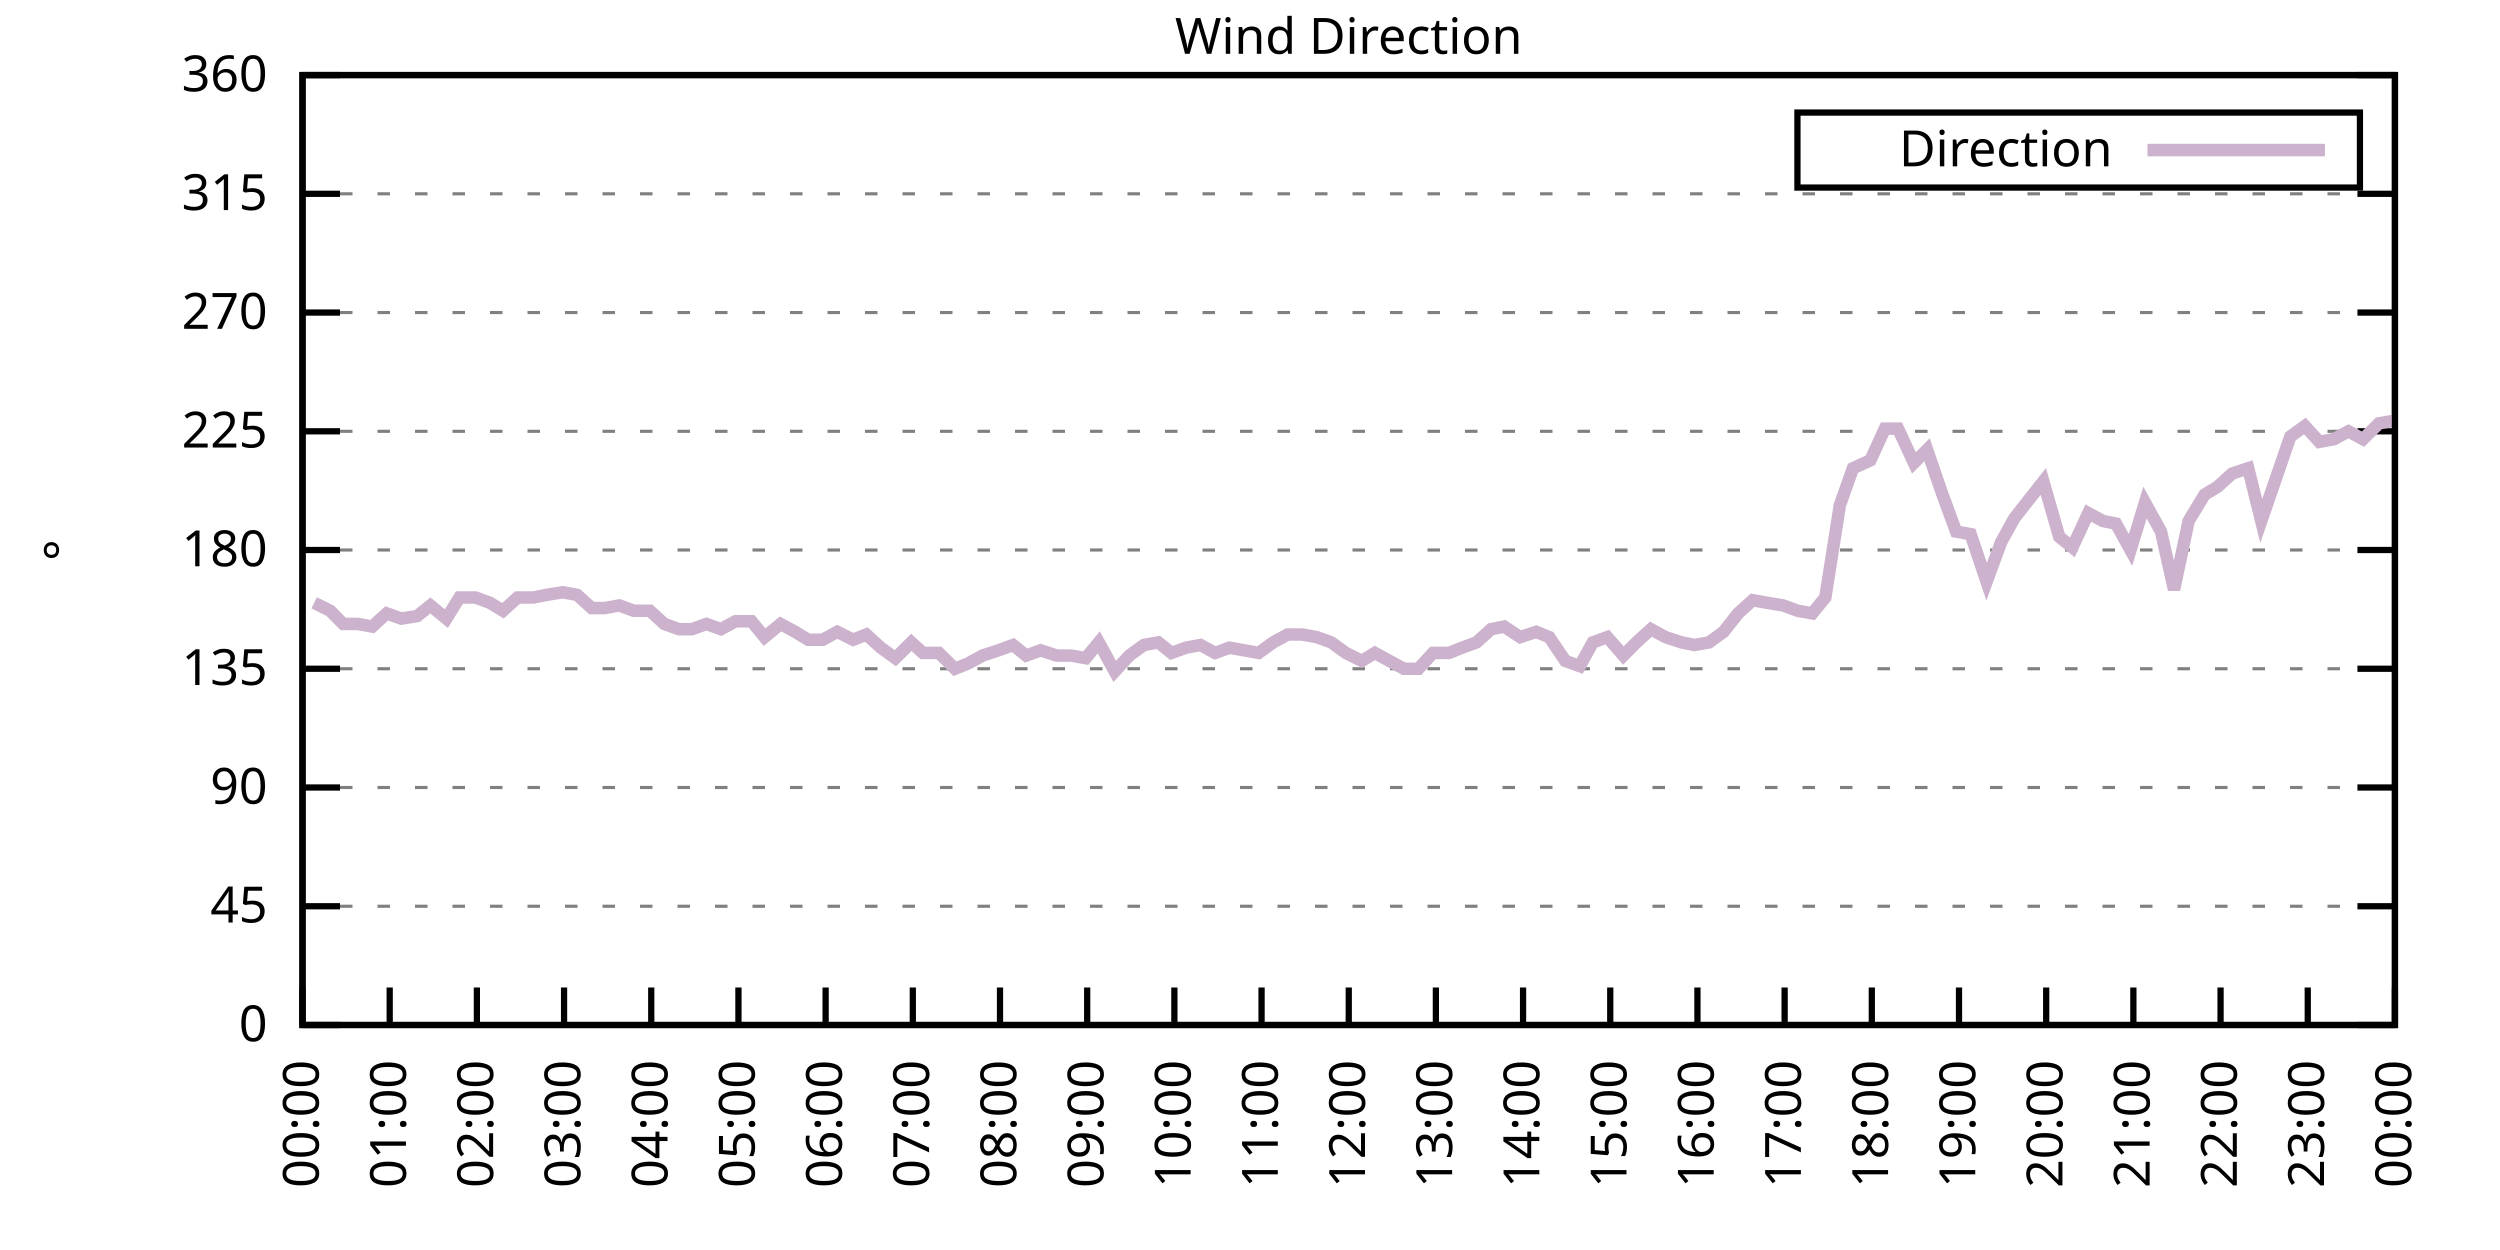
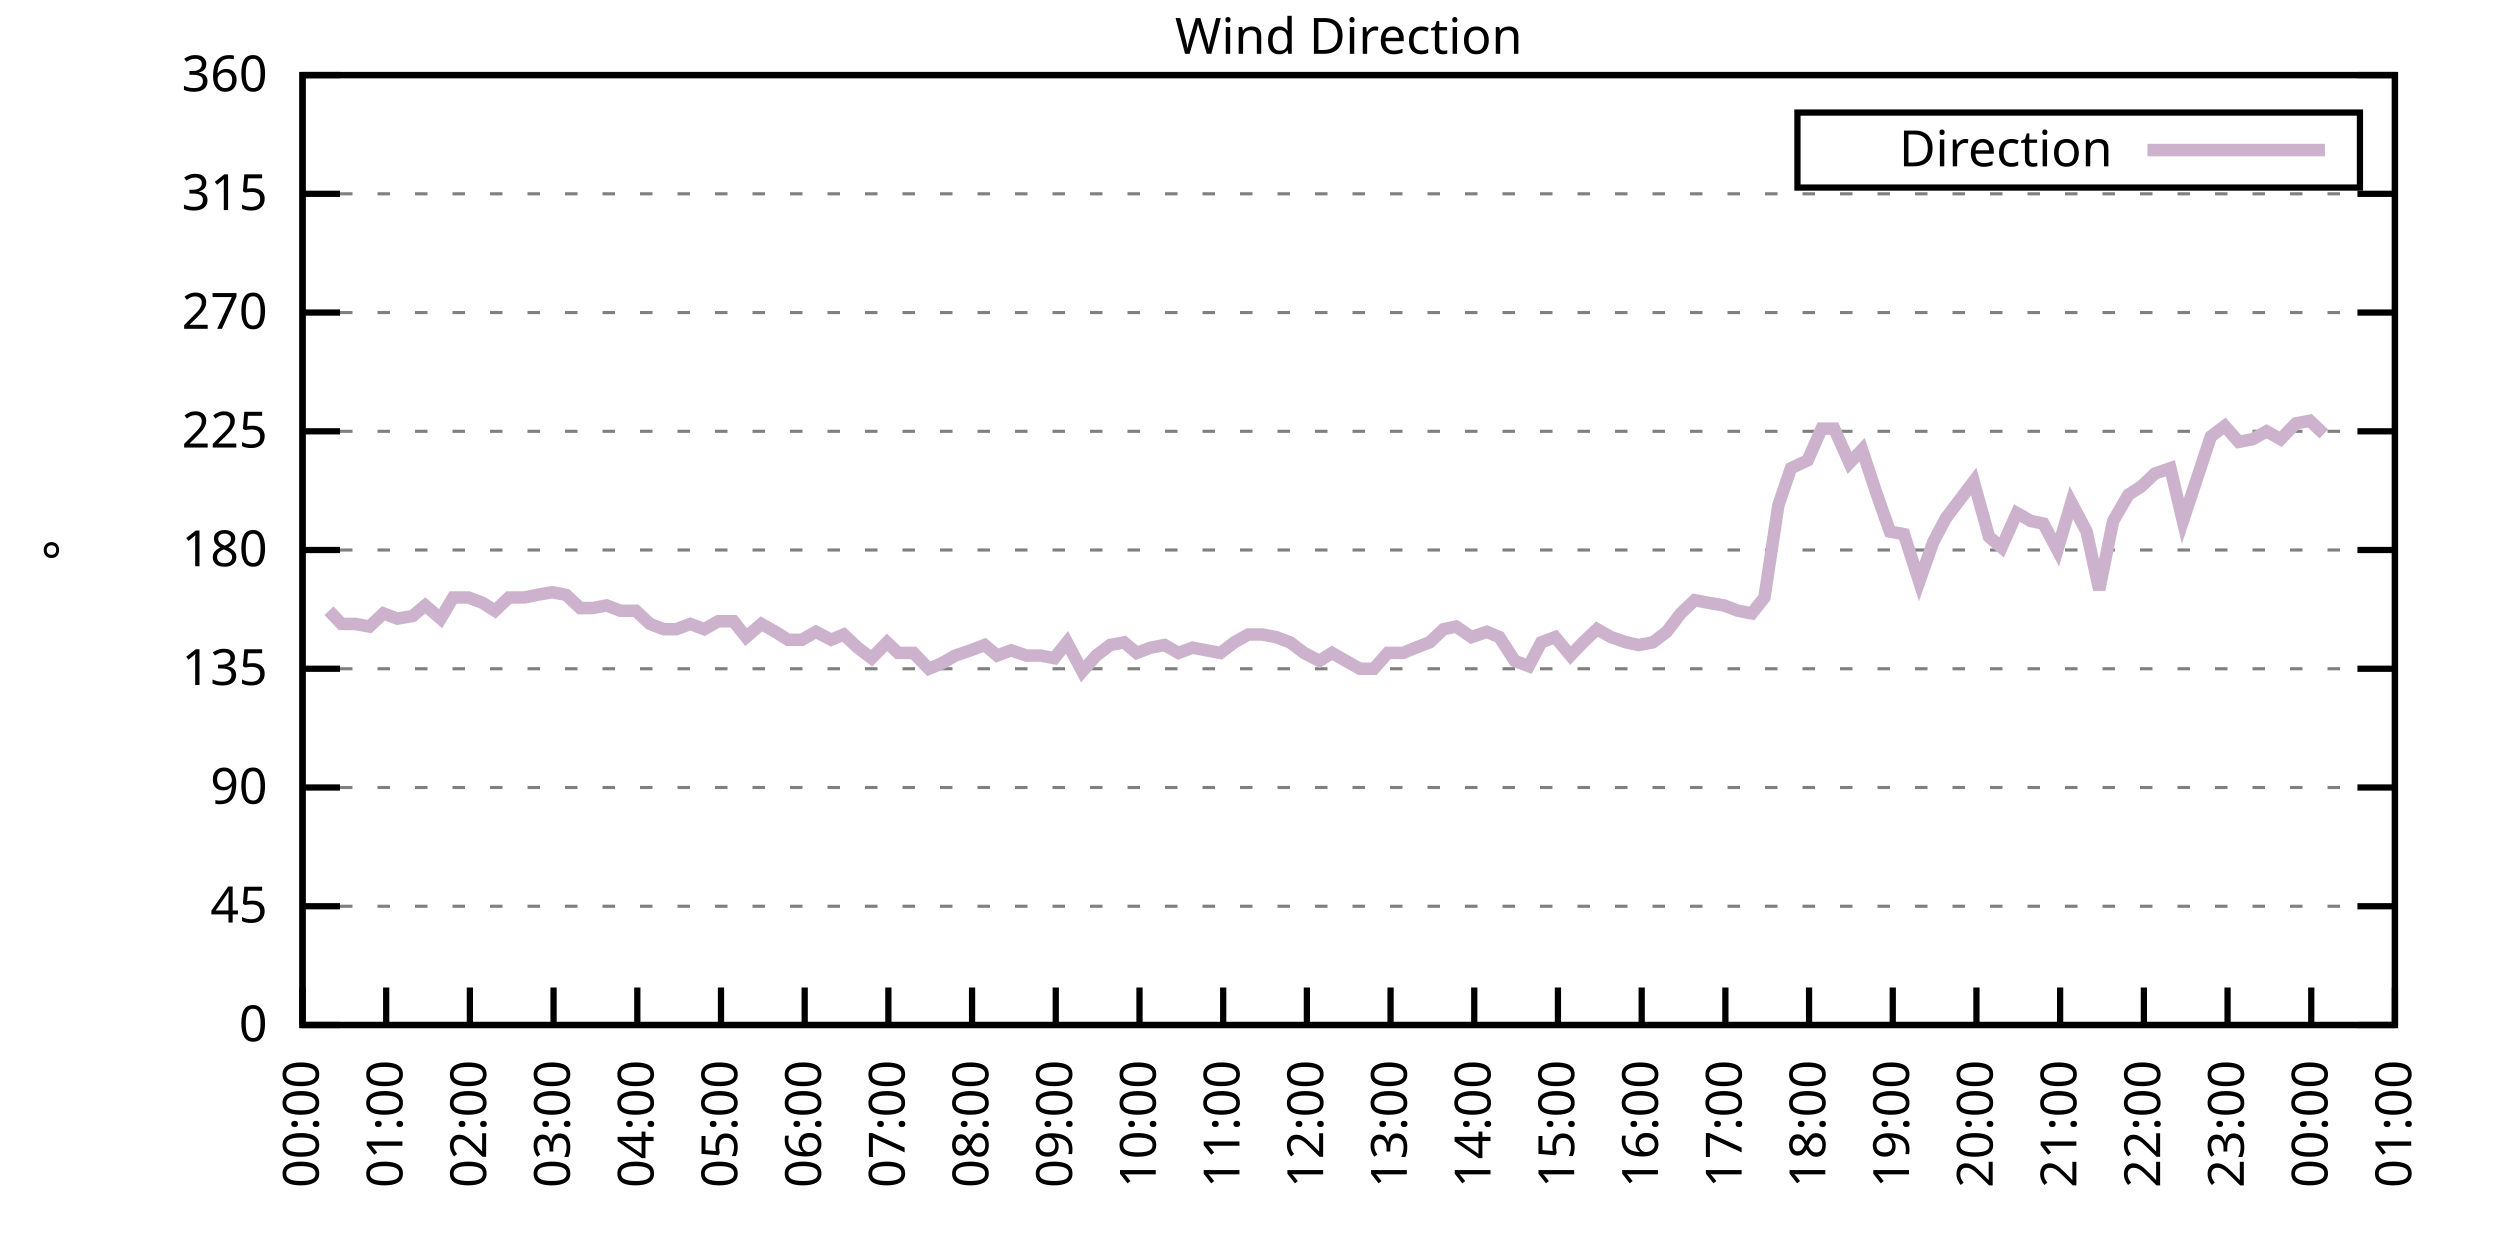
<svg xmlns="http://www.w3.org/2000/svg" xmlns:xlink="http://www.w3.org/1999/xlink" width="400" height="200" viewBox="0 0 400 200">
  <g id="gnuplot_canvas">
    <rect x="0" y="0" width="400" height="200" fill="none" />
    <defs>
      <circle id="gpDot" r="0.5" stroke-width="0.5" stroke="currentColor" />
      <path id="gpPt0" stroke-width="0.333" stroke="currentColor" d="M-1,0 h2 M0,-1 v2" />
      <path id="gpPt1" stroke-width="0.333" stroke="currentColor" d="M-1,-1 L1,1 M1,-1 L-1,1" />
      <path id="gpPt2" stroke-width="0.333" stroke="currentColor" d="M-1,0 L1,0 M0,-1 L0,1 M-1,-1 L1,1 M-1,1 L1,-1" />
      <rect id="gpPt3" stroke-width="0.333" stroke="currentColor" x="-1" y="-1" width="2" height="2" />
      <rect id="gpPt4" stroke-width="0.333" stroke="currentColor" fill="currentColor" x="-1" y="-1" width="2" height="2" />
      <circle id="gpPt5" stroke-width="0.333" stroke="currentColor" cx="0" cy="0" r="1" />
      <use xlink:href="#gpPt5" id="gpPt6" fill="currentColor" stroke="none" />
      <path id="gpPt7" stroke-width="0.333" stroke="currentColor" d="M0,-1.33 L-1.33,0.67 L1.33,0.67 z" />
      <use xlink:href="#gpPt7" id="gpPt8" fill="currentColor" stroke="none" />
      <use xlink:href="#gpPt7" id="gpPt9" stroke="currentColor" transform="rotate(180)" />
      <use xlink:href="#gpPt9" id="gpPt10" fill="currentColor" stroke="none" />
      <use xlink:href="#gpPt3" id="gpPt11" stroke="currentColor" transform="rotate(45)" />
      <use xlink:href="#gpPt11" id="gpPt12" fill="currentColor" stroke="none" />
      <path id="gpPt13" stroke-width="0.333" stroke="currentColor" d="M0,1.330 L1.265,0.411 L0.782,-1.067 L-0.782,-1.076 L-1.265,0.411 z" />
      <use xlink:href="#gpPt13" id="gpPt14" fill="currentColor" stroke="none" />
      <filter id="textbox" filterUnits="objectBoundingBox" x="0" y="0" height="1" width="1">
        <feFlood flood-color="white" flood-opacity="1" result="bgnd" />
        <feComposite in="SourceGraphic" in2="bgnd" operator="atop" />
      </filter>
      <filter id="greybox" filterUnits="objectBoundingBox" x="0" y="0" height="1" width="1">
        <feFlood flood-color="lightgrey" flood-opacity="1" result="grey" />
        <feComposite in="SourceGraphic" in2="grey" operator="atop" />
      </filter>
    </defs>
    <g fill="none" color="white" stroke="currentColor" stroke-width="1.00" stroke-linecap="butt" stroke-linejoin="miter">
</g>
    <g fill="none" color="black" stroke="currentColor" stroke-width="1.00" stroke-linecap="butt" stroke-linejoin="miter">
      <g stroke="none" shape-rendering="crispEdges">
        <polygon fill="rgb(255, 255, 255)" points="48.40,164.00 383.18,164.00 383.18,12.02 48.40,12.02 " />
      </g>
    </g>
    <g fill="none" color="black" stroke="currentColor" stroke-width="1.00" stroke-linecap="butt" stroke-linejoin="miter">
</g>
    <g fill="none" color="black" stroke="black" stroke-width="0.50" stroke-linecap="butt" stroke-linejoin="miter">
</g>
    <g fill="none" color="gray" stroke="currentColor" stroke-width="0.50" stroke-linecap="butt" stroke-linejoin="miter">
      <path stroke="gray" stroke-dasharray="2,4" class="gridline" d="M48.40,164.00 L383.19,164.00  " />
    </g>
    <g fill="none" color="gray" stroke="gray" stroke-width="1.00" stroke-linecap="butt" stroke-linejoin="miter">
</g>
    <g fill="none" color="black" stroke="currentColor" stroke-width="1.00" stroke-linecap="butt" stroke-linejoin="miter">
      <path stroke="black" d="M48.40,164.00 L54.40,164.00 M383.19,164.00 L377.19,164.00  " />
      <g transform="translate(42.80,166.60)" stroke="none" fill="black" font-family="Sans" font-size="8.00" text-anchor="end">
        <text>
          <tspan font-family="Sans"> 0</tspan>
        </text>
      </g>
    </g>
    <g fill="none" color="black" stroke="currentColor" stroke-width="1.00" stroke-linecap="butt" stroke-linejoin="miter">
</g>
    <g fill="none" color="black" stroke="black" stroke-width="0.50" stroke-linecap="butt" stroke-linejoin="miter">
</g>
    <g fill="none" color="gray" stroke="currentColor" stroke-width="0.50" stroke-linecap="butt" stroke-linejoin="miter">
      <path stroke="gray" stroke-dasharray="2,4" class="gridline" d="M48.40,145.00 L383.19,145.00  " />
    </g>
    <g fill="none" color="gray" stroke="gray" stroke-width="1.00" stroke-linecap="butt" stroke-linejoin="miter">
</g>
    <g fill="none" color="black" stroke="currentColor" stroke-width="1.00" stroke-linecap="butt" stroke-linejoin="miter">
      <path stroke="black" d="M48.40,145.00 L54.40,145.00 M383.19,145.00 L377.19,145.00  " />
      <g transform="translate(42.80,147.60)" stroke="none" fill="black" font-family="Sans" font-size="8.00" text-anchor="end">
        <text>
          <tspan font-family="Sans"> 45</tspan>
        </text>
      </g>
    </g>
    <g fill="none" color="black" stroke="currentColor" stroke-width="1.00" stroke-linecap="butt" stroke-linejoin="miter">
</g>
    <g fill="none" color="black" stroke="black" stroke-width="0.50" stroke-linecap="butt" stroke-linejoin="miter">
</g>
    <g fill="none" color="gray" stroke="currentColor" stroke-width="0.50" stroke-linecap="butt" stroke-linejoin="miter">
      <path stroke="gray" stroke-dasharray="2,4" class="gridline" d="M48.40,126.00 L383.19,126.00  " />
    </g>
    <g fill="none" color="gray" stroke="gray" stroke-width="1.00" stroke-linecap="butt" stroke-linejoin="miter">
</g>
    <g fill="none" color="black" stroke="currentColor" stroke-width="1.00" stroke-linecap="butt" stroke-linejoin="miter">
      <path stroke="black" d="M48.40,126.00 L54.40,126.00 M383.19,126.00 L377.19,126.00  " />
      <g transform="translate(42.80,128.60)" stroke="none" fill="black" font-family="Sans" font-size="8.00" text-anchor="end">
        <text>
          <tspan font-family="Sans"> 90</tspan>
        </text>
      </g>
    </g>
    <g fill="none" color="black" stroke="currentColor" stroke-width="1.00" stroke-linecap="butt" stroke-linejoin="miter">
</g>
    <g fill="none" color="black" stroke="black" stroke-width="0.50" stroke-linecap="butt" stroke-linejoin="miter">
</g>
    <g fill="none" color="gray" stroke="currentColor" stroke-width="0.50" stroke-linecap="butt" stroke-linejoin="miter">
      <path stroke="gray" stroke-dasharray="2,4" class="gridline" d="M48.40,107.00 L383.19,107.00  " />
    </g>
    <g fill="none" color="gray" stroke="gray" stroke-width="1.00" stroke-linecap="butt" stroke-linejoin="miter">
</g>
    <g fill="none" color="black" stroke="currentColor" stroke-width="1.00" stroke-linecap="butt" stroke-linejoin="miter">
      <path stroke="black" d="M48.40,107.00 L54.40,107.00 M383.19,107.00 L377.19,107.00  " />
      <g transform="translate(42.80,109.60)" stroke="none" fill="black" font-family="Sans" font-size="8.00" text-anchor="end">
        <text>
          <tspan font-family="Sans"> 135</tspan>
        </text>
      </g>
    </g>
    <g fill="none" color="black" stroke="currentColor" stroke-width="1.00" stroke-linecap="butt" stroke-linejoin="miter">
</g>
    <g fill="none" color="black" stroke="black" stroke-width="0.50" stroke-linecap="butt" stroke-linejoin="miter">
</g>
    <g fill="none" color="gray" stroke="currentColor" stroke-width="0.50" stroke-linecap="butt" stroke-linejoin="miter">
      <path stroke="gray" stroke-dasharray="2,4" class="gridline" d="M48.40,88.00 L383.19,88.00  " />
    </g>
    <g fill="none" color="gray" stroke="gray" stroke-width="1.00" stroke-linecap="butt" stroke-linejoin="miter">
</g>
    <g fill="none" color="black" stroke="currentColor" stroke-width="1.00" stroke-linecap="butt" stroke-linejoin="miter">
      <path stroke="black" d="M48.40,88.00 L54.40,88.00 M383.19,88.00 L377.19,88.00  " />
      <g transform="translate(42.80,90.60)" stroke="none" fill="black" font-family="Sans" font-size="8.00" text-anchor="end">
        <text>
          <tspan font-family="Sans"> 180</tspan>
        </text>
      </g>
    </g>
    <g fill="none" color="black" stroke="currentColor" stroke-width="1.00" stroke-linecap="butt" stroke-linejoin="miter">
</g>
    <g fill="none" color="black" stroke="black" stroke-width="0.50" stroke-linecap="butt" stroke-linejoin="miter">
</g>
    <g fill="none" color="gray" stroke="currentColor" stroke-width="0.50" stroke-linecap="butt" stroke-linejoin="miter">
      <path stroke="gray" stroke-dasharray="2,4" class="gridline" d="M48.40,69.01 L383.19,69.01  " />
    </g>
    <g fill="none" color="gray" stroke="gray" stroke-width="1.00" stroke-linecap="butt" stroke-linejoin="miter">
</g>
    <g fill="none" color="black" stroke="currentColor" stroke-width="1.00" stroke-linecap="butt" stroke-linejoin="miter">
      <path stroke="black" d="M48.40,69.01 L54.40,69.01 M383.19,69.01 L377.19,69.01  " />
      <g transform="translate(42.80,71.61)" stroke="none" fill="black" font-family="Sans" font-size="8.00" text-anchor="end">
        <text>
          <tspan font-family="Sans"> 225</tspan>
        </text>
      </g>
    </g>
    <g fill="none" color="black" stroke="currentColor" stroke-width="1.00" stroke-linecap="butt" stroke-linejoin="miter">
</g>
    <g fill="none" color="black" stroke="black" stroke-width="0.50" stroke-linecap="butt" stroke-linejoin="miter">
</g>
    <g fill="none" color="gray" stroke="currentColor" stroke-width="0.50" stroke-linecap="butt" stroke-linejoin="miter">
      <path stroke="gray" stroke-dasharray="2,4" class="gridline" d="M48.40,50.01 L383.19,50.01  " />
    </g>
    <g fill="none" color="gray" stroke="gray" stroke-width="1.00" stroke-linecap="butt" stroke-linejoin="miter">
</g>
    <g fill="none" color="black" stroke="currentColor" stroke-width="1.00" stroke-linecap="butt" stroke-linejoin="miter">
      <path stroke="black" d="M48.40,50.01 L54.40,50.01 M383.19,50.01 L377.19,50.01  " />
      <g transform="translate(42.80,52.61)" stroke="none" fill="black" font-family="Sans" font-size="8.00" text-anchor="end">
        <text>
          <tspan font-family="Sans"> 270</tspan>
        </text>
      </g>
    </g>
    <g fill="none" color="black" stroke="currentColor" stroke-width="1.00" stroke-linecap="butt" stroke-linejoin="miter">
</g>
    <g fill="none" color="black" stroke="black" stroke-width="0.50" stroke-linecap="butt" stroke-linejoin="miter">
</g>
    <g fill="none" color="gray" stroke="currentColor" stroke-width="0.50" stroke-linecap="butt" stroke-linejoin="miter">
      <path stroke="gray" stroke-dasharray="2,4" class="gridline" d="M48.40,31.01 L383.19,31.01  " />
    </g>
    <g fill="none" color="gray" stroke="gray" stroke-width="1.00" stroke-linecap="butt" stroke-linejoin="miter">
</g>
    <g fill="none" color="black" stroke="currentColor" stroke-width="1.00" stroke-linecap="butt" stroke-linejoin="miter">
      <path stroke="black" d="M48.40,31.01 L54.40,31.01 M383.19,31.01 L377.19,31.01  " />
      <g transform="translate(42.80,33.61)" stroke="none" fill="black" font-family="Sans" font-size="8.00" text-anchor="end">
        <text>
          <tspan font-family="Sans"> 315</tspan>
        </text>
      </g>
    </g>
    <g fill="none" color="black" stroke="currentColor" stroke-width="1.00" stroke-linecap="butt" stroke-linejoin="miter">
</g>
    <g fill="none" color="black" stroke="black" stroke-width="0.50" stroke-linecap="butt" stroke-linejoin="miter">
</g>
    <g fill="none" color="gray" stroke="currentColor" stroke-width="0.50" stroke-linecap="butt" stroke-linejoin="miter">
      <path stroke="gray" stroke-dasharray="2,4" class="gridline" d="M48.40,12.01 L383.19,12.01  " />
    </g>
    <g fill="none" color="gray" stroke="gray" stroke-width="1.00" stroke-linecap="butt" stroke-linejoin="miter">
</g>
    <g fill="none" color="black" stroke="currentColor" stroke-width="1.00" stroke-linecap="butt" stroke-linejoin="miter">
      <path stroke="black" d="M48.40,12.01 L54.40,12.01 M383.19,12.01 L377.19,12.01  " />
      <g transform="translate(42.80,14.61)" stroke="none" fill="black" font-family="Sans" font-size="8.00" text-anchor="end">
        <text>
          <tspan font-family="Sans"> 360</tspan>
        </text>
      </g>
    </g>
    <g fill="none" color="black" stroke="currentColor" stroke-width="1.00" stroke-linecap="butt" stroke-linejoin="miter">
      <path stroke="black" d="M48.40,164.00 L48.40,158.00  " />
      <g transform="translate(51.00,169.60) rotate(270.00)" stroke="none" fill="black" font-family="Sans" font-size="8.00" text-anchor="end">
        <text>
          <tspan font-family="Sans">00:00</tspan>
        </text>
      </g>
    </g>
    <g fill="none" color="black" stroke="currentColor" stroke-width="1.00" stroke-linecap="butt" stroke-linejoin="miter">
-       <path stroke="black" d="M62.35,164.00 L62.35,158.00  " />
-       <g transform="translate(64.95,169.60) rotate(270.00)" stroke="none" fill="black" font-family="Sans" font-size="8.00" text-anchor="end">
+       <path stroke="black" d="M61.79,164.00 L61.79,158.00  " />
+       <g transform="translate(64.39,169.60) rotate(270.00)" stroke="none" fill="black" font-family="Sans" font-size="8.00" text-anchor="end">
        <text>
          <tspan font-family="Sans">01:00</tspan>
        </text>
      </g>
    </g>
    <g fill="none" color="black" stroke="currentColor" stroke-width="1.00" stroke-linecap="butt" stroke-linejoin="miter">
-       <path stroke="black" d="M76.30,164.00 L76.30,158.00  " />
-       <g transform="translate(78.90,169.60) rotate(270.00)" stroke="none" fill="black" font-family="Sans" font-size="8.00" text-anchor="end">
+       <path stroke="black" d="M75.18,164.00 L75.18,158.00  " />
+       <g transform="translate(77.78,169.60) rotate(270.00)" stroke="none" fill="black" font-family="Sans" font-size="8.00" text-anchor="end">
        <text>
          <tspan font-family="Sans">02:00</tspan>
        </text>
      </g>
    </g>
    <g fill="none" color="black" stroke="currentColor" stroke-width="1.00" stroke-linecap="butt" stroke-linejoin="miter">
-       <path stroke="black" d="M90.25,164.00 L90.25,158.00  " />
-       <g transform="translate(92.85,169.60) rotate(270.00)" stroke="none" fill="black" font-family="Sans" font-size="8.00" text-anchor="end">
+       <path stroke="black" d="M88.57,164.00 L88.57,158.00  " />
+       <g transform="translate(91.17,169.60) rotate(270.00)" stroke="none" fill="black" font-family="Sans" font-size="8.00" text-anchor="end">
        <text>
          <tspan font-family="Sans">03:00</tspan>
        </text>
      </g>
    </g>
    <g fill="none" color="black" stroke="currentColor" stroke-width="1.00" stroke-linecap="butt" stroke-linejoin="miter">
-       <path stroke="black" d="M104.20,164.00 L104.20,158.00  " />
-       <g transform="translate(106.80,169.60) rotate(270.00)" stroke="none" fill="black" font-family="Sans" font-size="8.00" text-anchor="end">
+       <path stroke="black" d="M101.97,164.00 L101.97,158.00  " />
+       <g transform="translate(104.57,169.60) rotate(270.00)" stroke="none" fill="black" font-family="Sans" font-size="8.00" text-anchor="end">
        <text>
          <tspan font-family="Sans">04:00</tspan>
        </text>
      </g>
    </g>
    <g fill="none" color="black" stroke="currentColor" stroke-width="1.00" stroke-linecap="butt" stroke-linejoin="miter">
-       <path stroke="black" d="M118.15,164.00 L118.15,158.00  " />
-       <g transform="translate(120.75,169.60) rotate(270.00)" stroke="none" fill="black" font-family="Sans" font-size="8.00" text-anchor="end">
+       <path stroke="black" d="M115.36,164.00 L115.36,158.00  " />
+       <g transform="translate(117.96,169.60) rotate(270.00)" stroke="none" fill="black" font-family="Sans" font-size="8.00" text-anchor="end">
        <text>
          <tspan font-family="Sans">05:00</tspan>
        </text>
      </g>
    </g>
    <g fill="none" color="black" stroke="currentColor" stroke-width="1.00" stroke-linecap="butt" stroke-linejoin="miter">
-       <path stroke="black" d="M132.10,164.00 L132.10,158.00  " />
-       <g transform="translate(134.70,169.60) rotate(270.00)" stroke="none" fill="black" font-family="Sans" font-size="8.00" text-anchor="end">
+       <path stroke="black" d="M128.75,164.00 L128.75,158.00  " />
+       <g transform="translate(131.35,169.60) rotate(270.00)" stroke="none" fill="black" font-family="Sans" font-size="8.00" text-anchor="end">
        <text>
          <tspan font-family="Sans">06:00</tspan>
        </text>
      </g>
    </g>
    <g fill="none" color="black" stroke="currentColor" stroke-width="1.00" stroke-linecap="butt" stroke-linejoin="miter">
-       <path stroke="black" d="M146.05,164.00 L146.05,158.00  " />
-       <g transform="translate(148.65,169.60) rotate(270.00)" stroke="none" fill="black" font-family="Sans" font-size="8.00" text-anchor="end">
+       <path stroke="black" d="M142.14,164.00 L142.14,158.00  " />
+       <g transform="translate(144.74,169.60) rotate(270.00)" stroke="none" fill="black" font-family="Sans" font-size="8.00" text-anchor="end">
        <text>
          <tspan font-family="Sans">07:00</tspan>
        </text>
      </g>
    </g>
    <g fill="none" color="black" stroke="currentColor" stroke-width="1.00" stroke-linecap="butt" stroke-linejoin="miter">
-       <path stroke="black" d="M160.00,164.00 L160.00,158.00  " />
-       <g transform="translate(162.60,169.60) rotate(270.00)" stroke="none" fill="black" font-family="Sans" font-size="8.00" text-anchor="end">
+       <path stroke="black" d="M155.53,164.00 L155.53,158.00  " />
+       <g transform="translate(158.13,169.60) rotate(270.00)" stroke="none" fill="black" font-family="Sans" font-size="8.00" text-anchor="end">
        <text>
          <tspan font-family="Sans">08:00</tspan>
        </text>
      </g>
    </g>
    <g fill="none" color="black" stroke="currentColor" stroke-width="1.00" stroke-linecap="butt" stroke-linejoin="miter">
-       <path stroke="black" d="M173.95,164.00 L173.95,158.00  " />
-       <g transform="translate(176.55,169.60) rotate(270.00)" stroke="none" fill="black" font-family="Sans" font-size="8.00" text-anchor="end">
+       <path stroke="black" d="M168.92,164.00 L168.92,158.00  " />
+       <g transform="translate(171.52,169.60) rotate(270.00)" stroke="none" fill="black" font-family="Sans" font-size="8.00" text-anchor="end">
        <text>
          <tspan font-family="Sans">09:00</tspan>
        </text>
      </g>
    </g>
    <g fill="none" color="black" stroke="currentColor" stroke-width="1.00" stroke-linecap="butt" stroke-linejoin="miter">
-       <path stroke="black" d="M187.90,164.00 L187.90,158.00  " />
-       <g transform="translate(190.50,169.60) rotate(270.00)" stroke="none" fill="black" font-family="Sans" font-size="8.00" text-anchor="end">
+       <path stroke="black" d="M182.32,164.00 L182.32,158.00  " />
+       <g transform="translate(184.92,169.60) rotate(270.00)" stroke="none" fill="black" font-family="Sans" font-size="8.00" text-anchor="end">
        <text>
          <tspan font-family="Sans">10:00</tspan>
        </text>
      </g>
    </g>
    <g fill="none" color="black" stroke="currentColor" stroke-width="1.00" stroke-linecap="butt" stroke-linejoin="miter">
-       <path stroke="black" d="M201.85,164.00 L201.85,158.00  " />
-       <g transform="translate(204.45,169.60) rotate(270.00)" stroke="none" fill="black" font-family="Sans" font-size="8.00" text-anchor="end">
+       <path stroke="black" d="M195.71,164.00 L195.71,158.00  " />
+       <g transform="translate(198.31,169.60) rotate(270.00)" stroke="none" fill="black" font-family="Sans" font-size="8.00" text-anchor="end">
        <text>
          <tspan font-family="Sans">11:00</tspan>
        </text>
      </g>
    </g>
    <g fill="none" color="black" stroke="currentColor" stroke-width="1.00" stroke-linecap="butt" stroke-linejoin="miter">
-       <path stroke="black" d="M215.80,164.00 L215.80,158.00  " />
-       <g transform="translate(218.40,169.60) rotate(270.00)" stroke="none" fill="black" font-family="Sans" font-size="8.00" text-anchor="end">
+       <path stroke="black" d="M209.10,164.00 L209.10,158.00  " />
+       <g transform="translate(211.70,169.60) rotate(270.00)" stroke="none" fill="black" font-family="Sans" font-size="8.00" text-anchor="end">
        <text>
          <tspan font-family="Sans">12:00</tspan>
        </text>
      </g>
    </g>
    <g fill="none" color="black" stroke="currentColor" stroke-width="1.00" stroke-linecap="butt" stroke-linejoin="miter">
-       <path stroke="black" d="M229.74,164.00 L229.74,158.00  " />
-       <g transform="translate(232.34,169.60) rotate(270.00)" stroke="none" fill="black" font-family="Sans" font-size="8.00" text-anchor="end">
+       <path stroke="black" d="M222.49,164.00 L222.49,158.00  " />
+       <g transform="translate(225.09,169.60) rotate(270.00)" stroke="none" fill="black" font-family="Sans" font-size="8.00" text-anchor="end">
        <text>
          <tspan font-family="Sans">13:00</tspan>
        </text>
      </g>
    </g>
    <g fill="none" color="black" stroke="currentColor" stroke-width="1.00" stroke-linecap="butt" stroke-linejoin="miter">
-       <path stroke="black" d="M243.69,164.00 L243.69,158.00  " />
-       <g transform="translate(246.29,169.60) rotate(270.00)" stroke="none" fill="black" font-family="Sans" font-size="8.00" text-anchor="end">
+       <path stroke="black" d="M235.88,164.00 L235.88,158.00  " />
+       <g transform="translate(238.48,169.60) rotate(270.00)" stroke="none" fill="black" font-family="Sans" font-size="8.00" text-anchor="end">
        <text>
          <tspan font-family="Sans">14:00</tspan>
        </text>
      </g>
    </g>
    <g fill="none" color="black" stroke="currentColor" stroke-width="1.00" stroke-linecap="butt" stroke-linejoin="miter">
-       <path stroke="black" d="M257.64,164.00 L257.64,158.00  " />
-       <g transform="translate(260.24,169.60) rotate(270.00)" stroke="none" fill="black" font-family="Sans" font-size="8.00" text-anchor="end">
+       <path stroke="black" d="M249.27,164.00 L249.27,158.00  " />
+       <g transform="translate(251.87,169.60) rotate(270.00)" stroke="none" fill="black" font-family="Sans" font-size="8.00" text-anchor="end">
        <text>
          <tspan font-family="Sans">15:00</tspan>
        </text>
      </g>
    </g>
    <g fill="none" color="black" stroke="currentColor" stroke-width="1.00" stroke-linecap="butt" stroke-linejoin="miter">
-       <path stroke="black" d="M271.59,164.00 L271.59,158.00  " />
-       <g transform="translate(274.19,169.60) rotate(270.00)" stroke="none" fill="black" font-family="Sans" font-size="8.00" text-anchor="end">
+       <path stroke="black" d="M262.67,164.00 L262.67,158.00  " />
+       <g transform="translate(265.27,169.60) rotate(270.00)" stroke="none" fill="black" font-family="Sans" font-size="8.00" text-anchor="end">
        <text>
          <tspan font-family="Sans">16:00</tspan>
        </text>
      </g>
    </g>
    <g fill="none" color="black" stroke="currentColor" stroke-width="1.00" stroke-linecap="butt" stroke-linejoin="miter">
-       <path stroke="black" d="M285.54,164.00 L285.54,158.00  " />
-       <g transform="translate(288.14,169.60) rotate(270.00)" stroke="none" fill="black" font-family="Sans" font-size="8.00" text-anchor="end">
+       <path stroke="black" d="M276.06,164.00 L276.06,158.00  " />
+       <g transform="translate(278.66,169.60) rotate(270.00)" stroke="none" fill="black" font-family="Sans" font-size="8.00" text-anchor="end">
        <text>
          <tspan font-family="Sans">17:00</tspan>
        </text>
      </g>
    </g>
    <g fill="none" color="black" stroke="currentColor" stroke-width="1.00" stroke-linecap="butt" stroke-linejoin="miter">
-       <path stroke="black" d="M299.49,164.00 L299.49,158.00  " />
-       <g transform="translate(302.09,169.60) rotate(270.00)" stroke="none" fill="black" font-family="Sans" font-size="8.00" text-anchor="end">
+       <path stroke="black" d="M289.45,164.00 L289.45,158.00  " />
+       <g transform="translate(292.05,169.60) rotate(270.00)" stroke="none" fill="black" font-family="Sans" font-size="8.00" text-anchor="end">
        <text>
          <tspan font-family="Sans">18:00</tspan>
        </text>
      </g>
    </g>
    <g fill="none" color="black" stroke="currentColor" stroke-width="1.00" stroke-linecap="butt" stroke-linejoin="miter">
-       <path stroke="black" d="M313.44,164.00 L313.44,158.00  " />
-       <g transform="translate(316.04,169.60) rotate(270.00)" stroke="none" fill="black" font-family="Sans" font-size="8.00" text-anchor="end">
+       <path stroke="black" d="M302.84,164.00 L302.84,158.00  " />
+       <g transform="translate(305.44,169.60) rotate(270.00)" stroke="none" fill="black" font-family="Sans" font-size="8.00" text-anchor="end">
        <text>
          <tspan font-family="Sans">19:00</tspan>
        </text>
      </g>
    </g>
    <g fill="none" color="black" stroke="currentColor" stroke-width="1.00" stroke-linecap="butt" stroke-linejoin="miter">
-       <path stroke="black" d="M327.39,164.00 L327.39,158.00  " />
-       <g transform="translate(329.99,169.60) rotate(270.00)" stroke="none" fill="black" font-family="Sans" font-size="8.00" text-anchor="end">
+       <path stroke="black" d="M316.23,164.00 L316.23,158.00  " />
+       <g transform="translate(318.83,169.60) rotate(270.00)" stroke="none" fill="black" font-family="Sans" font-size="8.00" text-anchor="end">
        <text>
          <tspan font-family="Sans">20:00</tspan>
        </text>
      </g>
    </g>
    <g fill="none" color="black" stroke="currentColor" stroke-width="1.00" stroke-linecap="butt" stroke-linejoin="miter">
-       <path stroke="black" d="M341.34,164.00 L341.34,158.00  " />
-       <g transform="translate(343.94,169.60) rotate(270.00)" stroke="none" fill="black" font-family="Sans" font-size="8.00" text-anchor="end">
+       <path stroke="black" d="M329.62,164.00 L329.62,158.00  " />
+       <g transform="translate(332.22,169.60) rotate(270.00)" stroke="none" fill="black" font-family="Sans" font-size="8.00" text-anchor="end">
        <text>
          <tspan font-family="Sans">21:00</tspan>
        </text>
      </g>
    </g>
    <g fill="none" color="black" stroke="currentColor" stroke-width="1.00" stroke-linecap="butt" stroke-linejoin="miter">
-       <path stroke="black" d="M355.29,164.00 L355.29,158.00  " />
-       <g transform="translate(357.89,169.60) rotate(270.00)" stroke="none" fill="black" font-family="Sans" font-size="8.00" text-anchor="end">
+       <path stroke="black" d="M343.02,164.00 L343.02,158.00  " />
+       <g transform="translate(345.62,169.60) rotate(270.00)" stroke="none" fill="black" font-family="Sans" font-size="8.00" text-anchor="end">
        <text>
          <tspan font-family="Sans">22:00</tspan>
        </text>
      </g>
    </g>
    <g fill="none" color="black" stroke="currentColor" stroke-width="1.00" stroke-linecap="butt" stroke-linejoin="miter">
-       <path stroke="black" d="M369.24,164.00 L369.24,158.00  " />
-       <g transform="translate(371.84,169.60) rotate(270.00)" stroke="none" fill="black" font-family="Sans" font-size="8.00" text-anchor="end">
+       <path stroke="black" d="M356.41,164.00 L356.41,158.00  " />
+       <g transform="translate(359.01,169.60) rotate(270.00)" stroke="none" fill="black" font-family="Sans" font-size="8.00" text-anchor="end">
        <text>
          <tspan font-family="Sans">23:00</tspan>
+         </text>
+       </g>
+     </g>
+     <g fill="none" color="black" stroke="currentColor" stroke-width="1.00" stroke-linecap="butt" stroke-linejoin="miter">
+       <path stroke="black" d="M369.80,164.00 L369.80,158.00  " />
+       <g transform="translate(372.40,169.60) rotate(270.00)" stroke="none" fill="black" font-family="Sans" font-size="8.00" text-anchor="end">
+         <text>
+           <tspan font-family="Sans">00:00</tspan>
        </text>
      </g>
    </g>
    <g fill="none" color="black" stroke="currentColor" stroke-width="1.00" stroke-linecap="butt" stroke-linejoin="miter">
      <path stroke="black" d="M383.19,164.00 L383.19,158.00  " />
      <g transform="translate(385.79,169.60) rotate(270.00)" stroke="none" fill="black" font-family="Sans" font-size="8.00" text-anchor="end">
        <text>
-           <tspan font-family="Sans">00:00</tspan>
+           <tspan font-family="Sans">01:00</tspan>
        </text>
      </g>
    </g>
    <g fill="none" color="black" stroke="currentColor" stroke-width="1.00" stroke-linecap="butt" stroke-linejoin="miter">
</g>
    <g fill="none" color="black" stroke="currentColor" stroke-width="1.00" stroke-linecap="butt" stroke-linejoin="miter">
      <path stroke="black" d="M48.40,12.01 L48.40,164.00 L383.19,164.00 L383.19,12.01 L48.40,12.01 Z  " />
    </g>
    <g fill="none" color="black" stroke="currentColor" stroke-width="1.00" stroke-linecap="butt" stroke-linejoin="miter">
</g>
    <g fill="none" color="black" stroke="currentColor" stroke-width="1.00" stroke-linecap="butt" stroke-linejoin="miter">
      <path stroke="black" d="M287.59,30.01 L287.59,18.01 L377.59,18.01 L377.59,30.01 L287.59,30.01 Z  " />
    </g>
    <g id="Wind_direction_plot_1">
      <g fill="none" color="white" stroke="black" stroke-width="2.00" stroke-linecap="butt" stroke-linejoin="miter">
</g>
      <g fill="none" color="black" stroke="currentColor" stroke-width="2.00" stroke-linecap="butt" stroke-linejoin="miter">
        <g transform="translate(337.99,26.61)" stroke="none" fill="black" font-family="Sans" font-size="8.00" text-anchor="end">
          <text>
            <tspan font-family="Sans">Direction</tspan>
          </text>
        </g>
      </g>
      <g fill="none" color="black" stroke="currentColor" stroke-width="2.00" stroke-linecap="butt" stroke-linejoin="miter">
-         <path stroke="rgb(204, 178, 204)" d="M343.59,24.01 L371.99,24.01 M50.26,96.45 L52.82,97.72 L54.91,99.83 L57.23,99.83 L59.56,100.25 L61.88,98.14   L64.21,98.98 L66.77,98.56 L68.86,96.87 L71.42,98.98 L73.51,95.60 L76.07,95.60 L78.39,96.45 L80.48,97.72   L82.81,95.60 L85.37,95.60 L87.46,95.18 L90.02,94.76 L92.34,95.18 L94.67,97.29 L96.76,97.29 L99.08,96.87   L101.41,97.72 L103.97,97.72 L106.29,99.83 L108.62,100.67 L110.71,100.67 L113.03,99.83 L115.36,100.67 L117.68,99.40   L120.24,99.40 L122.33,101.94 L124.89,99.83 L127.22,101.09 L129.31,102.36 L131.63,102.36 L133.96,101.09 L136.51,102.36   L138.61,101.52 L140.93,103.63 L143.26,105.31 L145.81,102.78 L147.67,104.47 L150.23,104.47 L152.79,107.00 L154.88,106.16   L157.21,104.89 L159.76,104.05 L162.09,103.20 L164.18,104.89 L166.51,104.05 L169.06,104.89 L171.39,104.89 L173.71,105.31   L175.81,102.78 L178.36,107.43 L180.69,104.89 L183.01,103.20 L185.34,102.78 L187.43,104.47 L189.76,103.63 L192.08,103.20   L194.41,104.47 L196.73,103.63 L199.06,104.05 L201.38,104.47 L203.71,102.78 L206.03,101.52 L208.36,101.52 L210.68,101.94   L213.01,102.78 L215.33,104.47 L217.89,105.74 L219.98,104.47 L222.30,105.74 L224.63,107.00 L226.95,107.00 L229.28,104.47   L231.84,104.47 L233.93,103.63 L236.25,102.78 L238.58,100.67 L240.67,100.25 L243.23,101.94 L245.79,101.09 L247.88,101.94   L250.44,105.74 L252.76,106.58 L254.85,102.78 L257.18,101.94 L259.74,104.89 L261.83,102.78 L264.15,100.67 L266.48,101.94   L269.04,102.78 L271.13,103.20 L273.45,102.78 L275.78,101.09 L278.10,98.14 L280.43,96.03 L282.75,96.45 L285.31,96.87   L287.64,97.72 L289.96,98.14 L292.05,95.60 L294.38,80.83 L296.47,74.92 L299.26,73.65 L301.58,68.58 L303.68,68.58   L306.23,74.07 L308.33,71.96 L310.65,78.72 L312.98,85.05 L315.30,85.47 L317.86,93.07 L320.18,86.74 L322.28,82.94   L324.60,79.98 L326.93,77.03 L329.48,85.89 L331.58,87.58 L334.13,82.09 L336.46,83.36 L338.55,83.78 L340.88,88.00   L343.20,80.41 L345.76,85.05 L347.85,94.34 L350.18,83.36 L352.73,79.14 L354.83,77.87 L357.15,75.76 L359.71,74.92   L361.80,83.36 L364.13,76.61 L366.45,69.85 L368.78,68.16 L371.10,70.70 L373.43,70.27 L375.75,69.01 L378.08,70.27   L380.63,67.74 L382.96,67.32  " />
+         <path stroke="rgb(204, 178, 204)" d="M343.59,24.01 L371.99,24.01 M52.64,97.72 L54.65,99.83 L56.88,99.83 L59.11,100.25 L61.35,98.14 L63.58,98.98   L66.03,98.56 L68.04,96.87 L70.50,98.98 L72.50,95.60 L74.96,95.60 L77.19,96.45 L79.20,97.72 L81.43,95.60   L83.89,95.60 L85.90,95.18 L88.35,94.76 L90.58,95.18 L92.82,97.29 L94.82,97.29 L97.06,96.87 L99.29,97.72   L101.74,97.72 L103.98,99.83 L106.21,100.67 L108.22,100.67 L110.45,99.83 L112.68,100.67 L114.91,99.40 L117.37,99.40   L119.38,101.94 L121.83,99.83 L124.06,101.09 L126.07,102.36 L128.30,102.36 L130.54,101.09 L132.99,102.36 L135.00,101.52   L137.23,103.63 L139.46,105.31 L141.92,102.78 L143.70,104.47 L146.16,104.47 L148.61,107.00 L150.62,106.16 L152.85,104.89   L155.31,104.05 L157.54,103.20 L159.55,104.89 L161.78,104.05 L164.24,104.89 L166.47,104.89 L168.70,105.31 L170.71,102.78   L173.17,107.43 L175.40,104.89 L177.63,103.20 L179.86,102.78 L181.87,104.47 L184.10,103.63 L186.33,103.20 L188.57,104.47   L190.80,103.63 L193.03,104.05 L195.26,104.47 L197.49,102.78 L199.73,101.52 L201.96,101.52 L204.19,101.94 L206.42,102.78   L208.65,104.47 L211.11,105.74 L213.12,104.47 L215.35,105.74 L217.58,107.00 L219.81,107.00 L222.04,104.47 L224.50,104.47   L226.51,103.63 L228.74,102.78 L230.97,100.67 L232.98,100.25 L235.44,101.94 L237.89,101.09 L239.90,101.94 L242.36,105.74   L244.59,106.58 L246.60,102.78 L248.83,101.94 L251.28,104.89 L253.29,102.78 L255.52,100.67 L257.76,101.94 L260.21,102.78   L262.22,103.20 L264.45,102.78 L266.68,101.09 L268.92,98.14 L271.15,96.03 L273.38,96.45 L275.83,96.87 L278.07,97.72   L280.30,98.14 L282.31,95.60 L284.54,80.83 L286.55,74.92 L289.23,73.65 L291.46,68.58 L293.47,68.58 L295.92,74.07   L297.93,71.96 L300.16,78.72 L302.39,85.05 L304.63,85.47 L307.08,93.07 L309.31,86.74 L311.32,82.94 L313.55,79.98   L315.79,77.03 L318.24,85.89 L320.25,87.58 L322.70,82.09 L324.94,83.36 L326.95,83.78 L329.18,88.00 L331.41,80.41   L333.86,85.05 L335.87,94.34 L338.10,83.36 L340.56,79.14 L342.57,77.87 L344.80,75.76 L347.26,74.92 L349.26,83.36   L351.50,76.61 L353.73,69.85 L355.96,68.16 L358.19,70.70 L360.42,70.27 L362.66,69.01 L364.89,70.27 L367.34,67.74   L369.58,67.32 L371.81,69.43  " />
      </g>
    </g>
    <g fill="none" color="black" stroke="currentColor" stroke-width="2.00" stroke-linecap="butt" stroke-linejoin="miter">
</g>
    <g fill="none" color="black" stroke="black" stroke-width="1.00" stroke-linecap="butt" stroke-linejoin="miter">
</g>
    <g fill="none" color="black" stroke="currentColor" stroke-width="1.00" stroke-linecap="butt" stroke-linejoin="miter">
      <path stroke="black" d="M48.40,12.01 L48.40,164.00 L383.19,164.00 L383.19,12.01 L48.40,12.01 Z  " />
      <g transform="translate(12.80,88.01) rotate(270.00)" stroke="none" fill="black" font-family="Sans" font-size="8.00" text-anchor="middle">
        <text>
          <tspan font-family="Sans">°</tspan>
        </text>
      </g>
    </g>
    <g fill="none" color="black" stroke="currentColor" stroke-width="1.00" stroke-linecap="butt" stroke-linejoin="miter">
</g>
    <g fill="none" color="black" stroke="currentColor" stroke-width="1.00" stroke-linecap="butt" stroke-linejoin="miter">
      <g transform="translate(215.79,8.61)" stroke="none" fill="black" font-family="Sans" font-size="8.00" text-anchor="middle">
        <text>
          <tspan font-family="Sans">Wind Direction</tspan>
        </text>
      </g>
    </g>
    <g fill="none" color="black" stroke="currentColor" stroke-width="1.00" stroke-linecap="butt" stroke-linejoin="miter">
</g>
  </g>
</svg>
